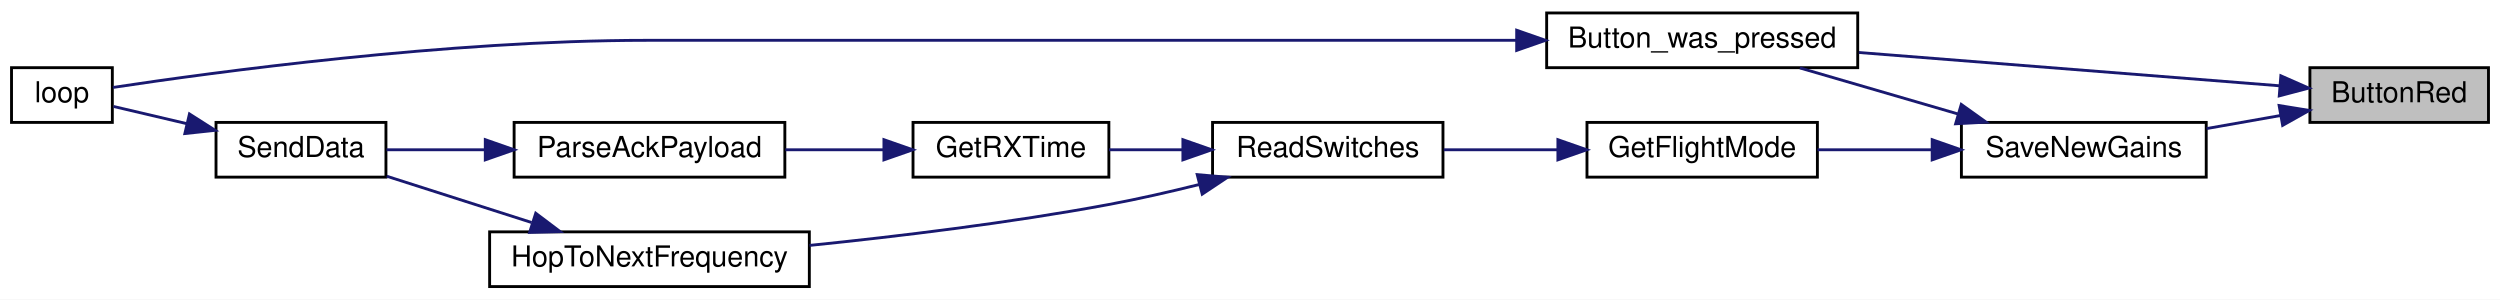
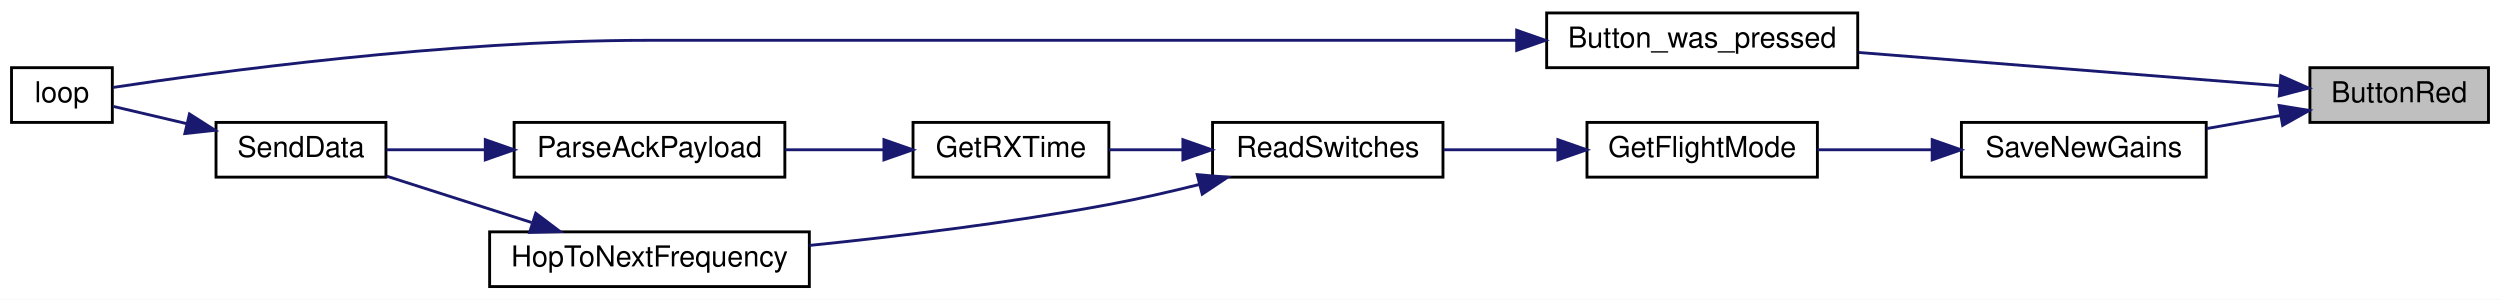
<svg xmlns="http://www.w3.org/2000/svg" xmlns:xlink="http://www.w3.org/1999/xlink" width="868pt" height="104pt" viewBox="0.00 0.00 868.00 104.00">
  <g id="graph0" class="graph" transform="scale(1 1) rotate(0) translate(4 100)">
    <polygon fill="white" stroke="transparent" points="-4,4 -4,-100 864,-100 864,4 -4,4" />
    <g id="node1" class="node">
      <g id="a_node1">
        <a xlink:title=" ">
          <polygon fill="#bfbfbf" stroke="black" points="798,-57.5 798,-76.5 860,-76.5 860,-57.5 798,-57.5" />
          <text text-anchor="middle" x="829" y="-64.5" font-family="Helvetica,sans-Serif" font-size="10.00">ButtonRed</text>
        </a>
      </g>
    </g>
    <g id="node2" class="node">
      <g id="a_node2">
        <a xlink:href="_transmitter_code_2src_2main_8cpp.html#aed6c682ed45951f95e0b02cf6b570da2" target="_top" xlink:title=" ">
          <polygon fill="white" stroke="black" points="533,-76.5 533,-95.5 641,-95.5 641,-76.5 533,-76.5" />
          <text text-anchor="middle" x="587" y="-83.5" font-family="Helvetica,sans-Serif" font-size="10.00">Button_was_pressed</text>
        </a>
      </g>
    </g>
    <g id="edge1" class="edge">
      <path fill="none" stroke="midnightblue" d="M787.63,-70.2C747.47,-73.37 685.62,-78.27 641.41,-81.77" />
      <polygon fill="midnightblue" stroke="midnightblue" points="787.91,-73.68 797.6,-69.41 787.36,-66.71 787.91,-73.68" />
    </g>
    <g id="node4" class="node">
      <g id="a_node4">
        <a xlink:href="_transmitter_code_2src_2main_8cpp.html#a575058949fd19db95d8c8c37cd757d04" target="_top" xlink:title=" ">
          <polygon fill="white" stroke="black" points="677,-38.5 677,-57.5 762,-57.5 762,-38.5 677,-38.5" />
          <text text-anchor="middle" x="719.5" y="-45.5" font-family="Helvetica,sans-Serif" font-size="10.00">SaveNewGains</text>
        </a>
      </g>
    </g>
    <g id="edge3" class="edge">
      <path fill="none" stroke="midnightblue" d="M787.83,-59.9C779.44,-58.42 770.58,-56.85 762.13,-55.36" />
      <polygon fill="midnightblue" stroke="midnightblue" points="787.31,-63.36 797.77,-61.66 788.53,-56.47 787.31,-63.36" />
    </g>
    <g id="node3" class="node">
      <g id="a_node3">
        <a xlink:href="_transmitter_code_2src_2main_8cpp.html#afe461d27b9c48d5921c00d521181f12f" target="_top" xlink:title=" ">
          <polygon fill="white" stroke="black" points="0,-57.5 0,-76.5 35,-76.5 35,-57.5 0,-57.5" />
          <text text-anchor="middle" x="17.5" y="-64.5" font-family="Helvetica,sans-Serif" font-size="10.00">loop</text>
        </a>
      </g>
    </g>
    <g id="edge2" class="edge">
      <path fill="none" stroke="midnightblue" d="M522.37,-86C474.43,-86 407.09,-86 348,-86 348,-86 348,-86 220.5,-86 151.46,-86 69.73,-74.86 35.21,-69.64" />
      <polygon fill="midnightblue" stroke="midnightblue" points="522.59,-89.5 532.59,-86 522.59,-82.5 522.59,-89.5" />
    </g>
-     <g id="edge4" class="edge">
-       <path fill="none" stroke="midnightblue" d="M675.95,-60.39C658.08,-65.59 637.61,-71.55 620.92,-76.41" />
-       <polygon fill="midnightblue" stroke="midnightblue" points="676.95,-63.75 685.57,-57.59 674.99,-57.02 676.95,-63.75" />
-     </g>
    <g id="node5" class="node">
      <g id="a_node5">
        <a xlink:href="_transmitter_code_2src_2main_8cpp.html#adf35f0ced7990f813a783d0ecd33bf64" target="_top" xlink:title=" ">
          <polygon fill="white" stroke="black" points="547,-38.5 547,-57.5 627,-57.5 627,-38.5 547,-38.5" />
          <text text-anchor="middle" x="587" y="-45.5" font-family="Helvetica,sans-Serif" font-size="10.00">GetFlightMode</text>
        </a>
      </g>
    </g>
-     <g id="edge5" class="edge">
+     <g id="edge4" class="edge">
      <path fill="none" stroke="midnightblue" d="M666.5,-48C653.34,-48 639.43,-48 627.04,-48" />
      <polygon fill="midnightblue" stroke="midnightblue" points="666.85,-51.5 676.85,-48 666.85,-44.5 666.85,-51.5" />
    </g>
    <g id="node6" class="node">
      <g id="a_node6">
        <a xlink:href="_radio_functions_8h.html#ab0af36f3442ad4f2d0b716c14c7d6085" target="_top" xlink:title=" ">
          <polygon fill="white" stroke="black" points="417,-38.5 417,-57.5 497,-57.5 497,-38.5 417,-38.5" />
          <text text-anchor="middle" x="457" y="-45.5" font-family="Helvetica,sans-Serif" font-size="10.00">ReadSwitches</text>
        </a>
      </g>
    </g>
-     <g id="edge6" class="edge">
+     <g id="edge5" class="edge">
      <path fill="none" stroke="midnightblue" d="M536.67,-48C523.63,-48 509.73,-48 497.3,-48" />
      <polygon fill="midnightblue" stroke="midnightblue" points="536.9,-51.5 546.9,-48 536.9,-44.5 536.9,-51.5" />
    </g>
    <g id="node7" class="node">
      <g id="a_node7">
        <a xlink:href="_transmitter_code_2src_2main_8cpp.html#acd508e422b616377d0f0cdb44e4cfae0" target="_top" xlink:title=" ">
          <polygon fill="white" stroke="black" points="313,-38.5 313,-57.5 381,-57.5 381,-38.5 313,-38.5" />
          <text text-anchor="middle" x="347" y="-45.5" font-family="Helvetica,sans-Serif" font-size="10.00">GetRXTime</text>
        </a>
      </g>
    </g>
-     <g id="edge7" class="edge">
+     <g id="edge6" class="edge">
      <path fill="none" stroke="midnightblue" d="M406.65,-48C397.97,-48 389.14,-48 381.05,-48" />
      <polygon fill="midnightblue" stroke="midnightblue" points="406.7,-51.5 416.7,-48 406.7,-44.5 406.7,-51.5" />
    </g>
    <g id="node10" class="node">
      <g id="a_node10">
        <a xlink:href="_radio_functions_8cpp.html#aa48ea4c5d47aa93d17dbc7d7b19238d8" target="_top" xlink:title=" ">
          <polygon fill="white" stroke="black" points="166,-0.5 166,-19.5 277,-19.5 277,-0.5 166,-0.5" />
          <text text-anchor="middle" x="221.5" y="-7.5" font-family="Helvetica,sans-Serif" font-size="10.00">HopToNextFrequency</text>
        </a>
      </g>
    </g>
-     <g id="edge11" class="edge">
+     <g id="edge10" class="edge">
      <path fill="none" stroke="midnightblue" d="M412.29,-35.92C402.08,-33.38 391.2,-30.9 381,-29 346.67,-22.62 307.73,-17.92 277.05,-14.79" />
      <polygon fill="midnightblue" stroke="midnightblue" points="411.67,-39.37 422.23,-38.46 413.41,-32.59 411.67,-39.37" />
    </g>
    <g id="node8" class="node">
      <g id="a_node8">
        <a xlink:href="_radio_functions_8h.html#a230e862a4da0f66746b6b3afba6bd77a" target="_top" xlink:title=" ">
          <polygon fill="white" stroke="black" points="174.5,-38.5 174.5,-57.5 268.5,-57.5 268.5,-38.5 174.5,-38.5" />
          <text text-anchor="middle" x="221.5" y="-45.5" font-family="Helvetica,sans-Serif" font-size="10.00">ParseAckPayload</text>
        </a>
      </g>
    </g>
-     <g id="edge8" class="edge">
+     <g id="edge7" class="edge">
      <path fill="none" stroke="midnightblue" d="M302.67,-48C291.68,-48 279.82,-48 268.69,-48" />
      <polygon fill="midnightblue" stroke="midnightblue" points="302.9,-51.5 312.9,-48 302.9,-44.5 302.9,-51.5" />
    </g>
    <g id="node9" class="node">
      <g id="a_node9">
        <a xlink:href="_radio_functions_8cpp.html#a3d7322e78f097d02d476f17a6306997c" target="_top" xlink:title=" ">
          <polygon fill="white" stroke="black" points="71,-38.5 71,-57.5 130,-57.5 130,-38.5 71,-38.5" />
          <text text-anchor="middle" x="100.5" y="-45.5" font-family="Helvetica,sans-Serif" font-size="10.00">SendData</text>
        </a>
      </g>
    </g>
-     <g id="edge9" class="edge">
+     <g id="edge8" class="edge">
      <path fill="none" stroke="midnightblue" d="M164.22,-48C152.43,-48 140.47,-48 130.2,-48" />
      <polygon fill="midnightblue" stroke="midnightblue" points="164.49,-51.5 174.49,-48 164.49,-44.5 164.49,-51.5" />
    </g>
-     <g id="edge10" class="edge">
+     <g id="edge9" class="edge">
      <path fill="none" stroke="midnightblue" d="M60.78,-57.08C51.86,-59.18 42.82,-61.3 35.4,-63.04" />
      <polygon fill="midnightblue" stroke="midnightblue" points="61.78,-60.44 70.71,-54.75 60.18,-53.63 61.78,-60.44" />
    </g>
-     <g id="edge12" class="edge">
+     <g id="edge11" class="edge">
      <path fill="none" stroke="midnightblue" d="M180.56,-22.75C164.09,-28.01 145.38,-33.99 130.29,-38.81" />
      <polygon fill="midnightblue" stroke="midnightblue" points="182.01,-25.97 190.47,-19.59 179.88,-19.3 182.01,-25.97" />
    </g>
  </g>
</svg>
